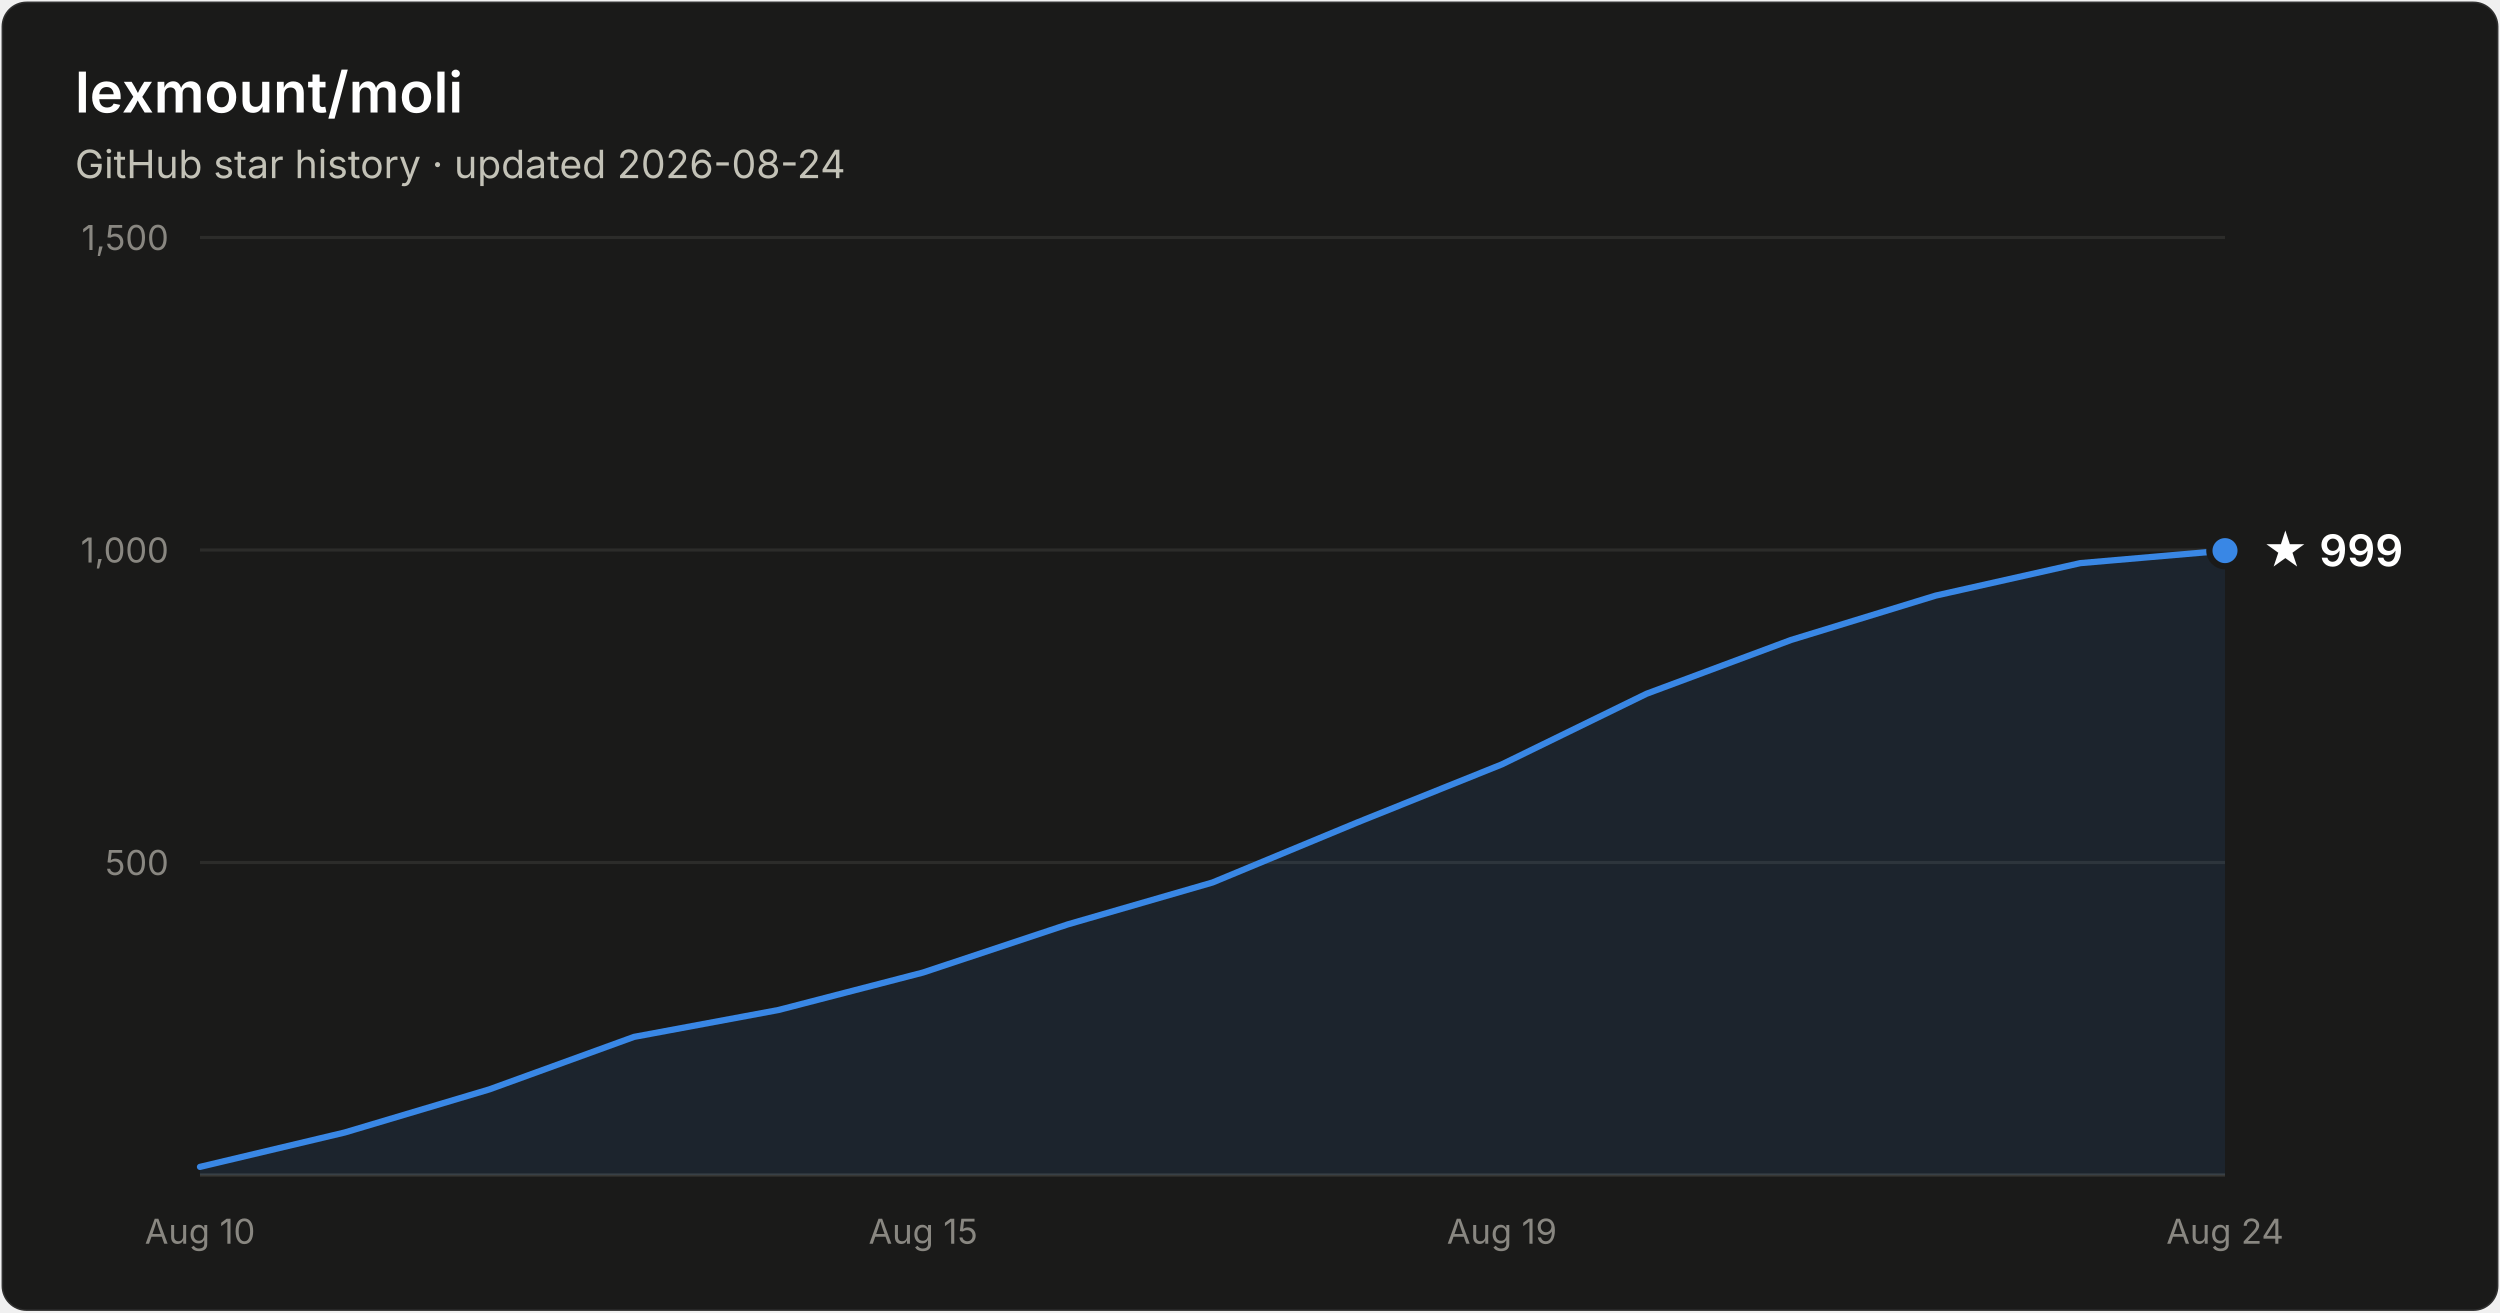
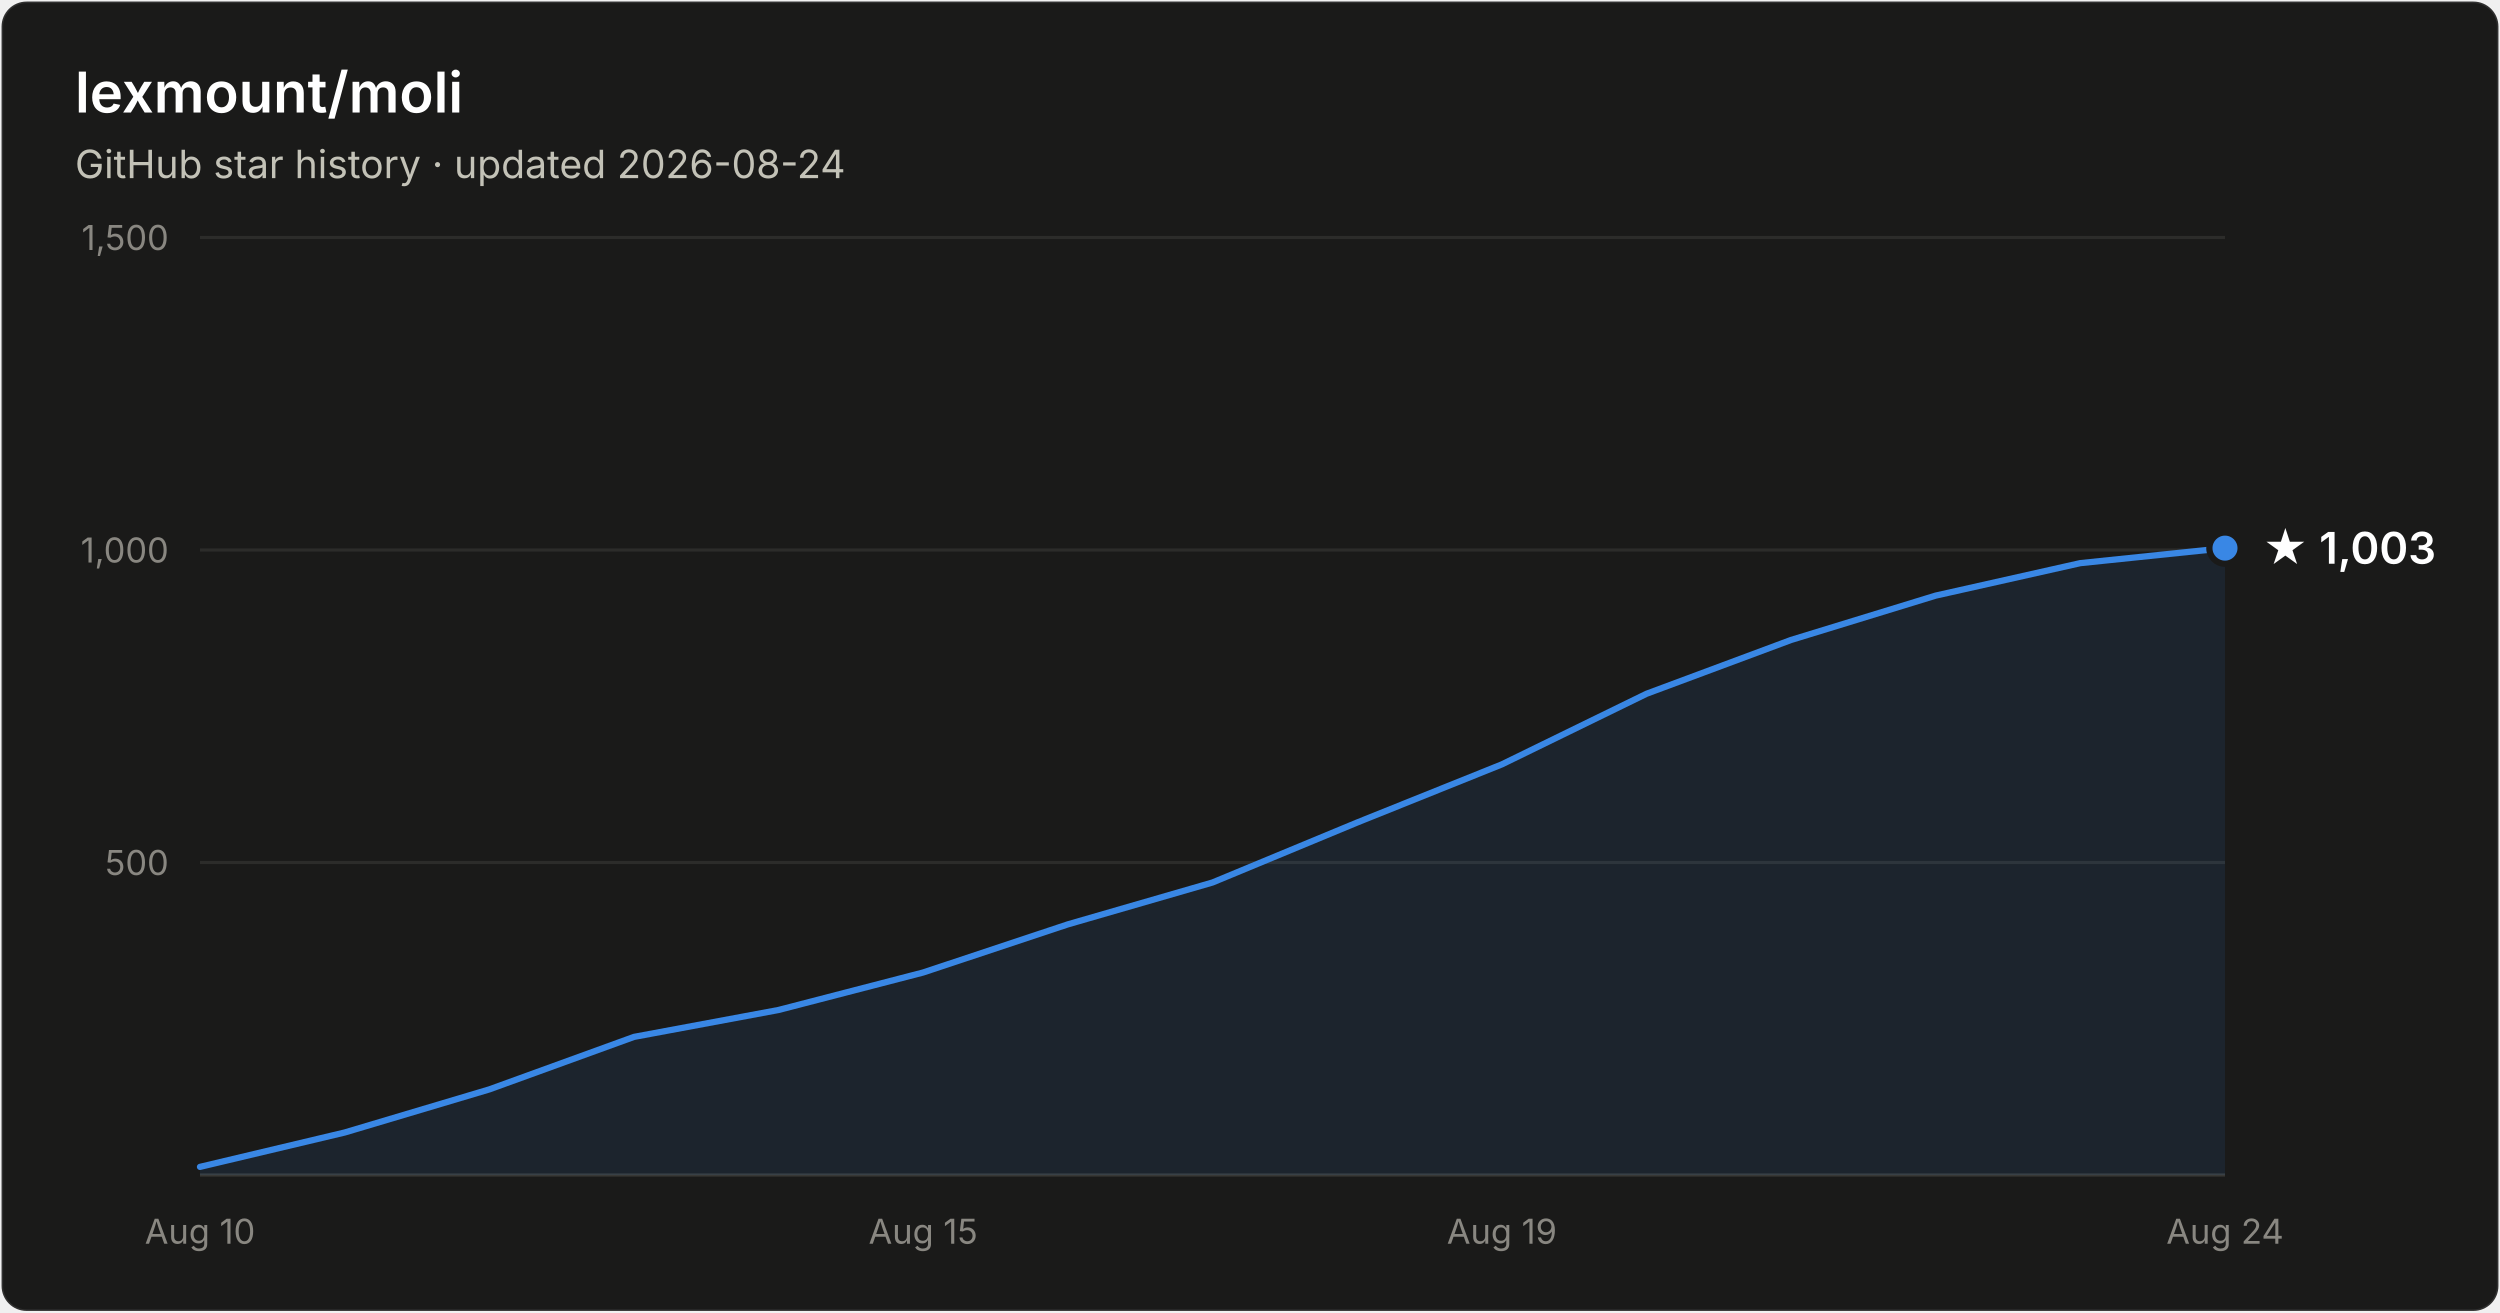
- <svg xmlns="http://www.w3.org/2000/svg" width="800" height="420" viewBox="0 0 800 420" font-family="system-ui, -apple-system, Segoe UI, sans-serif" role="img" aria-label="Star history of lexmount/moli: 999 stars as of 2026-08-24">
+ <svg xmlns="http://www.w3.org/2000/svg" width="800" height="420" viewBox="0 0 800 420" font-family="system-ui, -apple-system, Segoe UI, sans-serif" role="img" aria-label="Star history of lexmount/moli: 1,003 stars as of 2026-08-24">
  <rect x="0.5" y="0.5" width="799" height="419" rx="8" fill="#1a1a19" stroke="rgba(255,255,255,0.10)" />
  <text x="24" y="36" fill="#ffffff" font-size="18" font-weight="600">lexmount/moli</text>
  <text x="24" y="57" fill="#c3c2b7" font-size="12.5">GitHub star history · updated 2026-08-24</text>
  <line x1="64" y1="276.0" x2="712" y2="276.0" stroke="#2c2c2a" stroke-width="1" />
  <text x="54" y="280.0" text-anchor="end" fill="#898781" font-size="11" style="font-variant-numeric:tabular-nums">500</text>
  <line x1="64" y1="176.0" x2="712" y2="176.0" stroke="#2c2c2a" stroke-width="1" />
  <text x="54" y="180.0" text-anchor="end" fill="#898781" font-size="11" style="font-variant-numeric:tabular-nums">1,000</text>
  <line x1="64" y1="76.0" x2="712" y2="76.0" stroke="#2c2c2a" stroke-width="1" />
  <text x="54" y="80.0" text-anchor="end" fill="#898781" font-size="11" style="font-variant-numeric:tabular-nums">1,500</text>
  <line x1="64" y1="376" x2="712" y2="376" stroke="#383835" stroke-width="1" />
  <text x="64.0" y="398" text-anchor="middle" fill="#898781" font-size="11" style="font-variant-numeric:tabular-nums">Aug 10</text>
  <text x="295.4" y="398" text-anchor="middle" fill="#898781" font-size="11" style="font-variant-numeric:tabular-nums">Aug 15</text>
  <text x="480.6" y="398" text-anchor="middle" fill="#898781" font-size="11" style="font-variant-numeric:tabular-nums">Aug 19</text>
  <text x="712.0" y="398" text-anchor="middle" fill="#898781" font-size="11" style="font-variant-numeric:tabular-nums">Aug 24</text>
-   <path d="M64.0 373.4 L110.3 362.4 L156.6 348.6 L202.9 331.8 L249.1 323.2 L295.4 311.2 L341.7 295.8 L388.0 282.4 L434.3 263.2 L480.6 244.6 L526.9 222.0 L573.1 204.8 L619.4 190.6 L665.7 180.2 L712.0 176.2 L712.0 376 L64.0 376 Z" fill="#3987e5" fill-opacity="0.1" />
-   <path d="M64.0 373.4 L110.3 362.4 L156.6 348.6 L202.9 331.8 L249.1 323.2 L295.4 311.2 L341.7 295.8 L388.0 282.4 L434.3 263.2 L480.6 244.6 L526.9 222.0 L573.1 204.8 L619.4 190.6 L665.7 180.2 L712.0 176.2" fill="none" stroke="#3987e5" stroke-width="2" stroke-linejoin="round" stroke-linecap="round" />
-   <circle cx="712.0" cy="176.2" r="5" fill="#3987e5" stroke="#1a1a19" stroke-width="2" />
-   <text x="724.0" y="181.2" fill="#ffffff" font-size="14" font-weight="600">★ 999</text>
+   <path d="M64.0 373.4 L110.3 362.4 L156.6 348.6 L202.9 331.8 L249.1 323.2 L295.4 311.2 L341.7 295.8 L388.0 282.4 L434.3 263.2 L480.6 244.6 L526.9 222.0 L573.1 204.8 L619.4 190.6 L665.7 180.2 L712.0 175.4 L712.0 376 L64.0 376 Z" fill="#3987e5" fill-opacity="0.1" />
+   <path d="M64.0 373.4 L110.3 362.4 L156.6 348.6 L202.9 331.8 L249.1 323.2 L295.4 311.2 L341.7 295.8 L388.0 282.4 L434.3 263.2 L480.6 244.6 L526.9 222.0 L573.1 204.8 L619.4 190.6 L665.7 180.2 L712.0 175.4" fill="none" stroke="#3987e5" stroke-width="2" stroke-linejoin="round" stroke-linecap="round" />
+   <circle cx="712.0" cy="175.4" r="5" fill="#3987e5" stroke="#1a1a19" stroke-width="2" />
+   <text x="724.0" y="180.4" fill="#ffffff" font-size="14" font-weight="600">★ 1,003</text>
</svg>
